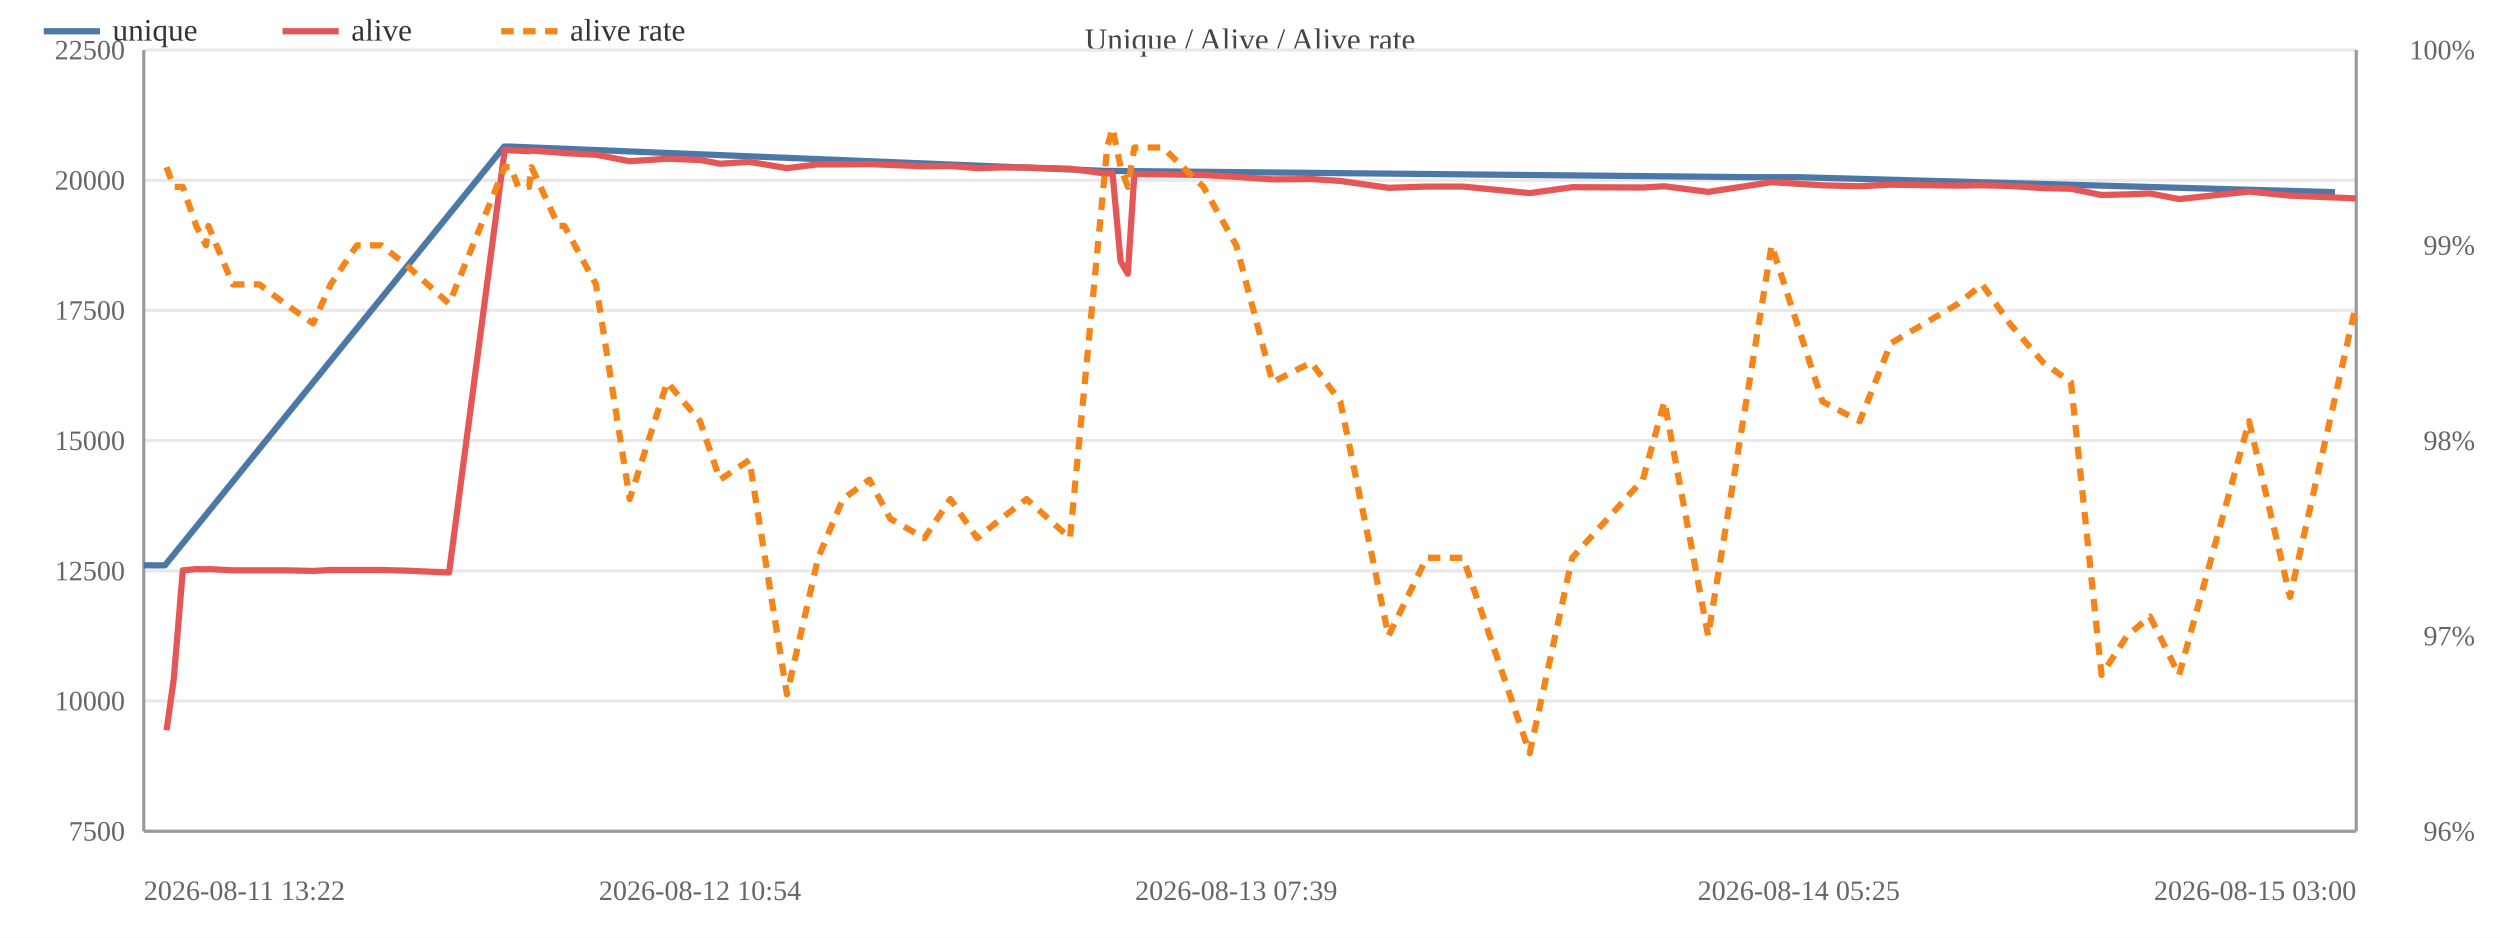
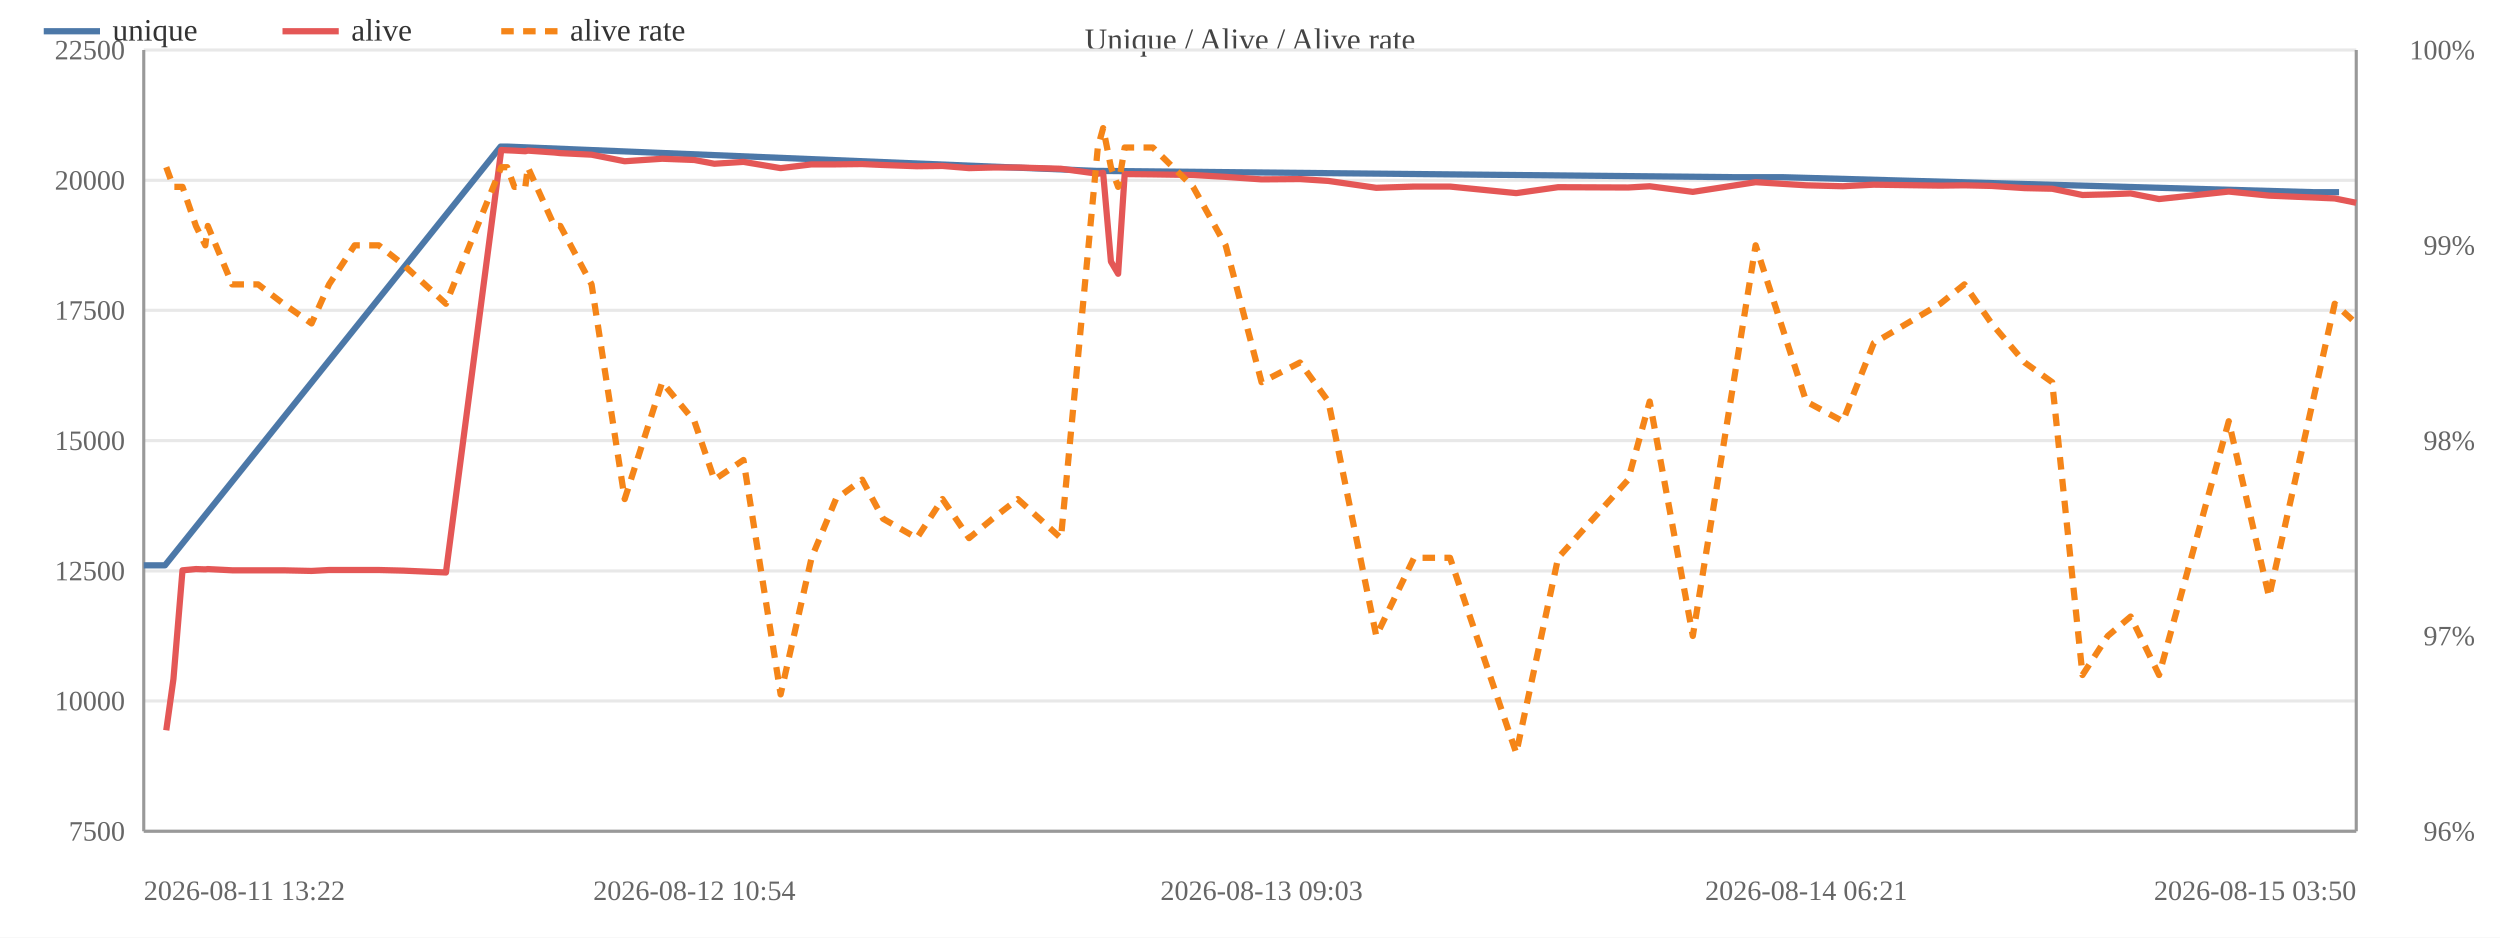
<svg xmlns="http://www.w3.org/2000/svg" width="800" height="300" viewBox="0 0 800 300">
  <rect width="800" height="300" fill="#ffffff" />
  <text x="400.0" y="16" font-size="10" text-anchor="middle" fill="#444">Unique / Alive / Alive rate</text>
  <line x1="46" y1="266.0" x2="754" y2="266.0" stroke="#e8e8e8" />
  <text x="40" y="269.0" font-size="9" text-anchor="end" fill="#666">7500</text>
  <line x1="46" y1="224.3" x2="754" y2="224.3" stroke="#e8e8e8" />
  <text x="40" y="227.3" font-size="9" text-anchor="end" fill="#666">10000</text>
  <line x1="46" y1="182.7" x2="754" y2="182.7" stroke="#e8e8e8" />
  <text x="40" y="185.7" font-size="9" text-anchor="end" fill="#666">12500</text>
  <line x1="46" y1="141.0" x2="754" y2="141.0" stroke="#e8e8e8" />
  <text x="40" y="144.0" font-size="9" text-anchor="end" fill="#666">15000</text>
  <line x1="46" y1="99.3" x2="754" y2="99.3" stroke="#e8e8e8" />
  <text x="40" y="102.3" font-size="9" text-anchor="end" fill="#666">17500</text>
  <line x1="46" y1="57.7" x2="754" y2="57.7" stroke="#e8e8e8" />
  <text x="40" y="60.7" font-size="9" text-anchor="end" fill="#666">20000</text>
  <line x1="46" y1="16.0" x2="754" y2="16.0" stroke="#e8e8e8" />
  <text x="40" y="19.0" font-size="9" text-anchor="end" fill="#666">22500</text>
  <text x="792" y="269.0" font-size="9" text-anchor="end" fill="#666">96%</text>
  <text x="792" y="206.5" font-size="9" text-anchor="end" fill="#666">97%</text>
  <text x="792" y="144.0" font-size="9" text-anchor="end" fill="#666">98%</text>
  <text x="792" y="81.5" font-size="9" text-anchor="end" fill="#666">99%</text>
  <text x="792" y="19.0" font-size="9" text-anchor="end" fill="#666">100%</text>
  <line x1="754" y1="16" x2="754" y2="266" stroke="#999" />
  <line x1="46" y1="16" x2="46" y2="266" stroke="#999" />
  <line x1="46" y1="266" x2="754" y2="266" stroke="#999" />
-   <polyline fill="none" stroke="#4c78a8" stroke-width="2" stroke-linejoin="round" points="46.0,180.9 52.8,180.9 161.3,46.9 163.3,46.9 354.1,54.7 355.8,54.7 560.2,56.7 575.6,56.7 747.2,61.5" />
+   <polyline fill="none" stroke="#4c78a8" stroke-width="2" stroke-linejoin="round" points="46.0,180.9 52.8,180.9 160.2,46.9 162.2,46.9 351.1,54.7 352.7,54.7 555.2,56.7 570.4,56.7 740.4,61.5 748.5,61.5" />
  <circle cx="46.0" cy="180.9" r="4" fill="transparent" />
  <circle cx="52.8" cy="180.9" r="4" fill="transparent" />
-   <circle cx="161.3" cy="46.9" r="4" fill="transparent" />
-   <circle cx="163.3" cy="46.9" r="4" fill="transparent" />
-   <circle cx="354.1" cy="54.7" r="4" fill="transparent" />
-   <circle cx="355.8" cy="54.7" r="4" fill="transparent" />
-   <circle cx="560.2" cy="56.7" r="4" fill="transparent" />
-   <circle cx="575.6" cy="56.7" r="4" fill="transparent" />
-   <circle cx="747.2" cy="61.5" r="4" fill="transparent" />
-   <polyline fill="none" stroke="#e45756" stroke-width="2" stroke-linejoin="round" points="53.3,233.7 55.6,217.3 58.5,182.5 62.8,182.1 65.9,182.2 66.7,182.1 74.5,182.5 83.0,182.5 91.2,182.5 100.2,182.7 105.8,182.4 114.2,182.4 122.0,182.4 129.9,182.6 143.7,183.2 161.5,48.0 163.5,48.1 165.8,48.2 169.3,48.4 170.1,48.2 178.7,48.8 180.6,49.0 190.7,49.5 201.5,51.6 213.5,50.8 224.0,51.2 230.4,52.4 239.8,51.8 251.8,53.8 261.8,52.6 269.7,52.6 278.2,52.5 284.9,52.8 295.8,53.2 304.1,53.1 312.7,53.8 320.3,53.6 328.5,53.6 342.4,54.0 354.3,55.6 356.0,55.3 358.6,83.7 360.9,87.6 363.0,55.7 372.1,55.8 385.1,56.0 395.6,56.6 407.2,57.4 419.6,57.3 428.9,57.9 444.3,60.1 456.5,59.7 468.2,59.7 489.5,61.8 503.1,59.9 525.7,60.0 532.6,59.6 546.6,61.4 566.9,58.3 583.2,59.3 595.1,59.6 605.1,59.1 626.6,59.4 634.3,59.3 643.1,59.5 653.8,60.2 662.7,60.4 672.5,62.4 680.6,62.2 688.0,61.9 697.3,63.7 719.7,61.3 732.8,62.6 754.0,63.5" />
-   <circle cx="53.3" cy="233.7" r="4" fill="transparent" />
-   <circle cx="55.6" cy="217.3" r="4" fill="transparent" />
-   <circle cx="58.5" cy="182.5" r="4" fill="transparent" />
-   <circle cx="62.8" cy="182.1" r="4" fill="transparent" />
-   <circle cx="65.9" cy="182.2" r="4" fill="transparent" />
-   <circle cx="66.7" cy="182.1" r="4" fill="transparent" />
-   <circle cx="74.5" cy="182.5" r="4" fill="transparent" />
-   <circle cx="83.0" cy="182.5" r="4" fill="transparent" />
-   <circle cx="91.2" cy="182.5" r="4" fill="transparent" />
-   <circle cx="100.2" cy="182.7" r="4" fill="transparent" />
-   <circle cx="105.8" cy="182.4" r="4" fill="transparent" />
-   <circle cx="114.2" cy="182.4" r="4" fill="transparent" />
-   <circle cx="122.0" cy="182.4" r="4" fill="transparent" />
-   <circle cx="129.9" cy="182.6" r="4" fill="transparent" />
-   <circle cx="143.7" cy="183.2" r="4" fill="transparent" />
-   <circle cx="161.5" cy="48.0" r="4" fill="transparent" />
-   <circle cx="163.5" cy="48.1" r="4" fill="transparent" />
-   <circle cx="165.8" cy="48.2" r="4" fill="transparent" />
-   <circle cx="169.3" cy="48.4" r="4" fill="transparent" />
-   <circle cx="170.1" cy="48.2" r="4" fill="transparent" />
-   <circle cx="178.7" cy="48.8" r="4" fill="transparent" />
-   <circle cx="180.6" cy="49.0" r="4" fill="transparent" />
-   <circle cx="190.7" cy="49.5" r="4" fill="transparent" />
-   <circle cx="201.5" cy="51.6" r="4" fill="transparent" />
-   <circle cx="213.5" cy="50.8" r="4" fill="transparent" />
-   <circle cx="224.0" cy="51.2" r="4" fill="transparent" />
-   <circle cx="230.4" cy="52.4" r="4" fill="transparent" />
-   <circle cx="239.8" cy="51.8" r="4" fill="transparent" />
-   <circle cx="251.8" cy="53.8" r="4" fill="transparent" />
-   <circle cx="261.8" cy="52.6" r="4" fill="transparent" />
-   <circle cx="269.7" cy="52.6" r="4" fill="transparent" />
-   <circle cx="278.2" cy="52.5" r="4" fill="transparent" />
-   <circle cx="284.9" cy="52.8" r="4" fill="transparent" />
-   <circle cx="295.8" cy="53.2" r="4" fill="transparent" />
-   <circle cx="304.1" cy="53.1" r="4" fill="transparent" />
-   <circle cx="312.7" cy="53.8" r="4" fill="transparent" />
-   <circle cx="320.3" cy="53.6" r="4" fill="transparent" />
-   <circle cx="328.5" cy="53.6" r="4" fill="transparent" />
-   <circle cx="342.4" cy="54.0" r="4" fill="transparent" />
-   <circle cx="354.3" cy="55.6" r="4" fill="transparent" />
-   <circle cx="356.0" cy="55.3" r="4" fill="transparent" />
-   <circle cx="358.6" cy="83.7" r="4" fill="transparent" />
-   <circle cx="360.9" cy="87.6" r="4" fill="transparent" />
-   <circle cx="363.0" cy="55.7" r="4" fill="transparent" />
-   <circle cx="372.1" cy="55.8" r="4" fill="transparent" />
-   <circle cx="385.1" cy="56.0" r="4" fill="transparent" />
-   <circle cx="395.6" cy="56.6" r="4" fill="transparent" />
-   <circle cx="407.2" cy="57.4" r="4" fill="transparent" />
-   <circle cx="419.6" cy="57.3" r="4" fill="transparent" />
-   <circle cx="428.9" cy="57.9" r="4" fill="transparent" />
-   <circle cx="444.3" cy="60.1" r="4" fill="transparent" />
-   <circle cx="456.5" cy="59.7" r="4" fill="transparent" />
-   <circle cx="468.2" cy="59.7" r="4" fill="transparent" />
-   <circle cx="489.5" cy="61.8" r="4" fill="transparent" />
-   <circle cx="503.1" cy="59.9" r="4" fill="transparent" />
-   <circle cx="525.7" cy="60.0" r="4" fill="transparent" />
-   <circle cx="532.6" cy="59.6" r="4" fill="transparent" />
-   <circle cx="546.6" cy="61.4" r="4" fill="transparent" />
-   <circle cx="566.9" cy="58.3" r="4" fill="transparent" />
-   <circle cx="583.2" cy="59.3" r="4" fill="transparent" />
-   <circle cx="595.1" cy="59.6" r="4" fill="transparent" />
-   <circle cx="605.1" cy="59.1" r="4" fill="transparent" />
-   <circle cx="626.6" cy="59.4" r="4" fill="transparent" />
-   <circle cx="634.3" cy="59.3" r="4" fill="transparent" />
-   <circle cx="643.1" cy="59.5" r="4" fill="transparent" />
-   <circle cx="653.8" cy="60.2" r="4" fill="transparent" />
-   <circle cx="662.7" cy="60.4" r="4" fill="transparent" />
-   <circle cx="672.5" cy="62.4" r="4" fill="transparent" />
-   <circle cx="680.6" cy="62.2" r="4" fill="transparent" />
-   <circle cx="688.0" cy="61.9" r="4" fill="transparent" />
-   <circle cx="697.3" cy="63.7" r="4" fill="transparent" />
-   <circle cx="719.7" cy="61.3" r="4" fill="transparent" />
-   <circle cx="732.8" cy="62.6" r="4" fill="transparent" />
-   <circle cx="754.0" cy="63.5" r="4" fill="transparent" />
-   <polyline fill="none" stroke="#f58518" stroke-width="2" stroke-dasharray="4,3" stroke-linejoin="round" points="53.3,53.5 55.6,59.8 58.5,59.8 62.8,72.3 65.9,78.5 66.7,72.3 74.5,91.0 83.0,91.0 91.2,97.2 100.2,103.5 105.8,91.0 114.2,78.5 122.0,78.5 129.9,84.7 143.7,97.2 161.5,53.5 163.5,53.5 165.8,59.8 169.3,59.8 170.1,53.5 178.7,72.3 180.6,72.3 190.7,91.0 201.5,159.7 213.5,122.3 224.0,134.8 230.4,153.5 239.8,147.2 251.8,222.2 261.8,178.5 269.7,159.7 278.2,153.5 284.9,166.0 295.8,172.2 304.1,159.7 312.7,172.2 320.3,166.0 328.5,159.7 342.4,172.2 354.3,47.2 356.0,41.0 358.6,53.5 360.9,59.8 363.0,47.2 372.1,47.2 385.1,59.8 395.6,78.5 407.2,122.3 419.6,116.0 428.9,128.5 444.3,203.5 456.5,178.5 468.2,178.5 489.5,241.0 503.1,178.5 525.7,153.5 532.6,128.5 546.6,203.5 566.9,78.5 583.2,128.5 595.1,134.8 605.1,109.8 626.6,97.2 634.3,91.0 643.1,103.5 653.8,116.0 662.7,122.3 672.5,216.0 680.6,203.5 688.0,197.3 697.3,216.0 719.7,134.8 732.8,191.0 754.0,97.2" />
-   <circle cx="53.3" cy="53.5" r="4" fill="transparent" />
-   <circle cx="55.6" cy="59.8" r="4" fill="transparent" />
-   <circle cx="58.5" cy="59.8" r="4" fill="transparent" />
-   <circle cx="62.8" cy="72.3" r="4" fill="transparent" />
-   <circle cx="65.9" cy="78.5" r="4" fill="transparent" />
-   <circle cx="66.7" cy="72.3" r="4" fill="transparent" />
-   <circle cx="74.5" cy="91.0" r="4" fill="transparent" />
-   <circle cx="83.0" cy="91.0" r="4" fill="transparent" />
-   <circle cx="91.2" cy="97.2" r="4" fill="transparent" />
-   <circle cx="100.2" cy="103.5" r="4" fill="transparent" />
-   <circle cx="105.8" cy="91.0" r="4" fill="transparent" />
-   <circle cx="114.2" cy="78.5" r="4" fill="transparent" />
-   <circle cx="122.0" cy="78.5" r="4" fill="transparent" />
-   <circle cx="129.9" cy="84.7" r="4" fill="transparent" />
-   <circle cx="143.7" cy="97.2" r="4" fill="transparent" />
-   <circle cx="161.5" cy="53.5" r="4" fill="transparent" />
-   <circle cx="163.5" cy="53.5" r="4" fill="transparent" />
-   <circle cx="165.8" cy="59.8" r="4" fill="transparent" />
-   <circle cx="169.3" cy="59.8" r="4" fill="transparent" />
-   <circle cx="170.1" cy="53.5" r="4" fill="transparent" />
-   <circle cx="178.7" cy="72.3" r="4" fill="transparent" />
-   <circle cx="180.6" cy="72.3" r="4" fill="transparent" />
-   <circle cx="190.7" cy="91.0" r="4" fill="transparent" />
-   <circle cx="201.5" cy="159.7" r="4" fill="transparent" />
-   <circle cx="213.5" cy="122.3" r="4" fill="transparent" />
-   <circle cx="224.0" cy="134.8" r="4" fill="transparent" />
-   <circle cx="230.4" cy="153.5" r="4" fill="transparent" />
-   <circle cx="239.8" cy="147.2" r="4" fill="transparent" />
-   <circle cx="251.8" cy="222.2" r="4" fill="transparent" />
-   <circle cx="261.8" cy="178.5" r="4" fill="transparent" />
-   <circle cx="269.7" cy="159.7" r="4" fill="transparent" />
-   <circle cx="278.2" cy="153.5" r="4" fill="transparent" />
-   <circle cx="284.9" cy="166.0" r="4" fill="transparent" />
-   <circle cx="295.8" cy="172.2" r="4" fill="transparent" />
-   <circle cx="304.1" cy="159.7" r="4" fill="transparent" />
-   <circle cx="312.7" cy="172.2" r="4" fill="transparent" />
-   <circle cx="320.3" cy="166.0" r="4" fill="transparent" />
-   <circle cx="328.5" cy="159.7" r="4" fill="transparent" />
-   <circle cx="342.4" cy="172.2" r="4" fill="transparent" />
-   <circle cx="354.3" cy="47.2" r="4" fill="transparent" />
-   <circle cx="356.0" cy="41.0" r="4" fill="transparent" />
-   <circle cx="358.6" cy="53.5" r="4" fill="transparent" />
-   <circle cx="360.9" cy="59.8" r="4" fill="transparent" />
-   <circle cx="363.0" cy="47.2" r="4" fill="transparent" />
-   <circle cx="372.1" cy="47.2" r="4" fill="transparent" />
-   <circle cx="385.1" cy="59.8" r="4" fill="transparent" />
-   <circle cx="395.6" cy="78.5" r="4" fill="transparent" />
-   <circle cx="407.2" cy="122.3" r="4" fill="transparent" />
-   <circle cx="419.6" cy="116.0" r="4" fill="transparent" />
-   <circle cx="428.9" cy="128.5" r="4" fill="transparent" />
-   <circle cx="444.3" cy="203.5" r="4" fill="transparent" />
-   <circle cx="456.5" cy="178.5" r="4" fill="transparent" />
-   <circle cx="468.2" cy="178.5" r="4" fill="transparent" />
-   <circle cx="489.5" cy="241.0" r="4" fill="transparent" />
-   <circle cx="503.1" cy="178.5" r="4" fill="transparent" />
-   <circle cx="525.7" cy="153.5" r="4" fill="transparent" />
-   <circle cx="532.6" cy="128.5" r="4" fill="transparent" />
-   <circle cx="546.6" cy="203.5" r="4" fill="transparent" />
-   <circle cx="566.9" cy="78.5" r="4" fill="transparent" />
-   <circle cx="583.2" cy="128.5" r="4" fill="transparent" />
-   <circle cx="595.1" cy="134.8" r="4" fill="transparent" />
-   <circle cx="605.1" cy="109.8" r="4" fill="transparent" />
-   <circle cx="626.6" cy="97.2" r="4" fill="transparent" />
-   <circle cx="634.3" cy="91.0" r="4" fill="transparent" />
-   <circle cx="643.1" cy="103.5" r="4" fill="transparent" />
-   <circle cx="653.8" cy="116.0" r="4" fill="transparent" />
-   <circle cx="662.7" cy="122.3" r="4" fill="transparent" />
-   <circle cx="672.5" cy="216.0" r="4" fill="transparent" />
-   <circle cx="680.6" cy="203.5" r="4" fill="transparent" />
-   <circle cx="688.0" cy="197.3" r="4" fill="transparent" />
-   <circle cx="697.3" cy="216.0" r="4" fill="transparent" />
-   <circle cx="719.7" cy="134.8" r="4" fill="transparent" />
-   <circle cx="732.8" cy="191.0" r="4" fill="transparent" />
-   <circle cx="754.0" cy="97.2" r="4" fill="transparent" />
+   <circle cx="160.2" cy="46.9" r="4" fill="transparent" />
+   <circle cx="162.2" cy="46.9" r="4" fill="transparent" />
+   <circle cx="351.1" cy="54.7" r="4" fill="transparent" />
+   <circle cx="352.7" cy="54.7" r="4" fill="transparent" />
+   <circle cx="555.2" cy="56.7" r="4" fill="transparent" />
+   <circle cx="570.4" cy="56.7" r="4" fill="transparent" />
+   <circle cx="740.4" cy="61.5" r="4" fill="transparent" />
+   <circle cx="748.5" cy="61.5" r="4" fill="transparent" />
+   <polyline fill="none" stroke="#e45756" stroke-width="2" stroke-linejoin="round" points="53.2,233.7 55.5,217.3 58.4,182.5 62.7,182.1 65.7,182.2 66.5,182.1 74.3,182.5 82.6,182.5 90.7,182.5 99.7,182.7 105.3,182.4 113.5,182.4 121.2,182.4 129.1,182.6 142.7,183.2 160.4,48.0 162.3,48.1 164.6,48.2 168.1,48.4 168.9,48.2 177.4,48.8 179.3,49.0 189.3,49.5 199.9,51.6 211.9,50.8 222.2,51.2 228.6,52.4 237.9,51.8 249.8,53.8 259.7,52.6 267.5,52.6 275.9,52.5 282.6,52.8 293.4,53.2 301.6,53.1 310.1,53.8 317.6,53.6 325.7,53.6 339.5,54.0 351.3,55.6 353.0,55.3 355.5,83.7 357.8,87.6 359.9,55.7 368.9,55.8 381.8,56.0 392.2,56.6 403.7,57.4 416.0,57.3 425.1,57.9 440.4,60.1 452.5,59.7 464.0,59.7 485.2,61.8 498.6,59.9 521.0,60.0 527.9,59.6 541.7,61.4 561.8,58.3 578.0,59.3 589.7,59.6 599.6,59.1 620.9,59.4 628.6,59.3 637.3,59.5 647.9,60.2 656.7,60.4 666.4,62.4 674.5,62.2 681.8,61.9 690.9,63.7 713.2,61.3 726.1,62.6 747.1,63.5 754.0,64.9" />
+   <circle cx="53.2" cy="233.7" r="4" fill="transparent" />
+   <circle cx="55.5" cy="217.3" r="4" fill="transparent" />
+   <circle cx="58.4" cy="182.5" r="4" fill="transparent" />
+   <circle cx="62.7" cy="182.1" r="4" fill="transparent" />
+   <circle cx="65.7" cy="182.2" r="4" fill="transparent" />
+   <circle cx="66.5" cy="182.1" r="4" fill="transparent" />
+   <circle cx="74.3" cy="182.5" r="4" fill="transparent" />
+   <circle cx="82.6" cy="182.5" r="4" fill="transparent" />
+   <circle cx="90.7" cy="182.5" r="4" fill="transparent" />
+   <circle cx="99.7" cy="182.7" r="4" fill="transparent" />
+   <circle cx="105.3" cy="182.4" r="4" fill="transparent" />
+   <circle cx="113.5" cy="182.4" r="4" fill="transparent" />
+   <circle cx="121.2" cy="182.4" r="4" fill="transparent" />
+   <circle cx="129.1" cy="182.6" r="4" fill="transparent" />
+   <circle cx="142.7" cy="183.2" r="4" fill="transparent" />
+   <circle cx="160.4" cy="48.0" r="4" fill="transparent" />
+   <circle cx="162.3" cy="48.1" r="4" fill="transparent" />
+   <circle cx="164.6" cy="48.2" r="4" fill="transparent" />
+   <circle cx="168.1" cy="48.4" r="4" fill="transparent" />
+   <circle cx="168.9" cy="48.2" r="4" fill="transparent" />
+   <circle cx="177.4" cy="48.8" r="4" fill="transparent" />
+   <circle cx="179.3" cy="49.0" r="4" fill="transparent" />
+   <circle cx="189.3" cy="49.5" r="4" fill="transparent" />
+   <circle cx="199.9" cy="51.6" r="4" fill="transparent" />
+   <circle cx="211.9" cy="50.8" r="4" fill="transparent" />
+   <circle cx="222.2" cy="51.2" r="4" fill="transparent" />
+   <circle cx="228.6" cy="52.4" r="4" fill="transparent" />
+   <circle cx="237.9" cy="51.8" r="4" fill="transparent" />
+   <circle cx="249.8" cy="53.8" r="4" fill="transparent" />
+   <circle cx="259.7" cy="52.6" r="4" fill="transparent" />
+   <circle cx="267.5" cy="52.6" r="4" fill="transparent" />
+   <circle cx="275.9" cy="52.5" r="4" fill="transparent" />
+   <circle cx="282.6" cy="52.8" r="4" fill="transparent" />
+   <circle cx="293.4" cy="53.2" r="4" fill="transparent" />
+   <circle cx="301.6" cy="53.1" r="4" fill="transparent" />
+   <circle cx="310.1" cy="53.8" r="4" fill="transparent" />
+   <circle cx="317.6" cy="53.6" r="4" fill="transparent" />
+   <circle cx="325.7" cy="53.6" r="4" fill="transparent" />
+   <circle cx="339.5" cy="54.0" r="4" fill="transparent" />
+   <circle cx="351.3" cy="55.6" r="4" fill="transparent" />
+   <circle cx="353.0" cy="55.3" r="4" fill="transparent" />
+   <circle cx="355.5" cy="83.7" r="4" fill="transparent" />
+   <circle cx="357.8" cy="87.6" r="4" fill="transparent" />
+   <circle cx="359.9" cy="55.7" r="4" fill="transparent" />
+   <circle cx="368.9" cy="55.8" r="4" fill="transparent" />
+   <circle cx="381.8" cy="56.0" r="4" fill="transparent" />
+   <circle cx="392.2" cy="56.6" r="4" fill="transparent" />
+   <circle cx="403.7" cy="57.4" r="4" fill="transparent" />
+   <circle cx="416.0" cy="57.3" r="4" fill="transparent" />
+   <circle cx="425.1" cy="57.9" r="4" fill="transparent" />
+   <circle cx="440.4" cy="60.1" r="4" fill="transparent" />
+   <circle cx="452.5" cy="59.7" r="4" fill="transparent" />
+   <circle cx="464.0" cy="59.7" r="4" fill="transparent" />
+   <circle cx="485.2" cy="61.8" r="4" fill="transparent" />
+   <circle cx="498.6" cy="59.9" r="4" fill="transparent" />
+   <circle cx="521.0" cy="60.0" r="4" fill="transparent" />
+   <circle cx="527.9" cy="59.6" r="4" fill="transparent" />
+   <circle cx="541.7" cy="61.4" r="4" fill="transparent" />
+   <circle cx="561.8" cy="58.3" r="4" fill="transparent" />
+   <circle cx="578.0" cy="59.3" r="4" fill="transparent" />
+   <circle cx="589.7" cy="59.6" r="4" fill="transparent" />
+   <circle cx="599.6" cy="59.1" r="4" fill="transparent" />
+   <circle cx="620.9" cy="59.4" r="4" fill="transparent" />
+   <circle cx="628.6" cy="59.3" r="4" fill="transparent" />
+   <circle cx="637.3" cy="59.5" r="4" fill="transparent" />
+   <circle cx="647.9" cy="60.2" r="4" fill="transparent" />
+   <circle cx="656.7" cy="60.4" r="4" fill="transparent" />
+   <circle cx="666.4" cy="62.4" r="4" fill="transparent" />
+   <circle cx="674.5" cy="62.2" r="4" fill="transparent" />
+   <circle cx="681.8" cy="61.9" r="4" fill="transparent" />
+   <circle cx="690.9" cy="63.7" r="4" fill="transparent" />
+   <circle cx="713.2" cy="61.3" r="4" fill="transparent" />
+   <circle cx="726.1" cy="62.6" r="4" fill="transparent" />
+   <circle cx="747.1" cy="63.5" r="4" fill="transparent" />
+   <circle cx="754.0" cy="64.9" r="4" fill="transparent" />
+   <polyline fill="none" stroke="#f58518" stroke-width="2" stroke-dasharray="4,3" stroke-linejoin="round" points="53.2,53.5 55.5,59.8 58.4,59.8 62.7,72.3 65.7,78.5 66.5,72.3 74.3,91.0 82.6,91.0 90.7,97.2 99.7,103.5 105.3,91.0 113.5,78.5 121.2,78.5 129.1,84.7 142.7,97.2 160.4,53.5 162.3,53.5 164.6,59.8 168.1,59.8 168.9,53.5 177.4,72.3 179.3,72.3 189.3,91.0 199.9,159.7 211.9,122.3 222.2,134.8 228.6,153.5 237.9,147.2 249.8,222.2 259.7,178.5 267.5,159.7 275.9,153.5 282.6,166.0 293.4,172.2 301.6,159.7 310.1,172.2 317.6,166.0 325.7,159.7 339.5,172.2 351.3,47.2 353.0,41.0 355.5,53.5 357.8,59.8 359.9,47.2 368.9,47.2 381.8,59.8 392.2,78.5 403.7,122.3 416.0,116.0 425.1,128.5 440.4,203.5 452.5,178.5 464.0,178.5 485.2,241.0 498.6,178.5 521.0,153.5 527.9,128.5 541.7,203.5 561.8,78.5 578.0,128.5 589.7,134.8 599.6,109.8 620.9,97.2 628.6,91.0 637.3,103.5 647.9,116.0 656.7,122.3 666.4,216.0 674.5,203.5 681.8,197.3 690.9,216.0 713.2,134.8 726.1,191.0 747.1,97.2 754.0,103.5" />
+   <circle cx="53.2" cy="53.5" r="4" fill="transparent" />
+   <circle cx="55.5" cy="59.8" r="4" fill="transparent" />
+   <circle cx="58.4" cy="59.8" r="4" fill="transparent" />
+   <circle cx="62.7" cy="72.3" r="4" fill="transparent" />
+   <circle cx="65.7" cy="78.5" r="4" fill="transparent" />
+   <circle cx="66.5" cy="72.3" r="4" fill="transparent" />
+   <circle cx="74.3" cy="91.0" r="4" fill="transparent" />
+   <circle cx="82.6" cy="91.0" r="4" fill="transparent" />
+   <circle cx="90.7" cy="97.2" r="4" fill="transparent" />
+   <circle cx="99.7" cy="103.5" r="4" fill="transparent" />
+   <circle cx="105.3" cy="91.0" r="4" fill="transparent" />
+   <circle cx="113.5" cy="78.5" r="4" fill="transparent" />
+   <circle cx="121.2" cy="78.5" r="4" fill="transparent" />
+   <circle cx="129.1" cy="84.7" r="4" fill="transparent" />
+   <circle cx="142.7" cy="97.2" r="4" fill="transparent" />
+   <circle cx="160.4" cy="53.5" r="4" fill="transparent" />
+   <circle cx="162.3" cy="53.5" r="4" fill="transparent" />
+   <circle cx="164.6" cy="59.8" r="4" fill="transparent" />
+   <circle cx="168.1" cy="59.8" r="4" fill="transparent" />
+   <circle cx="168.9" cy="53.5" r="4" fill="transparent" />
+   <circle cx="177.4" cy="72.3" r="4" fill="transparent" />
+   <circle cx="179.3" cy="72.3" r="4" fill="transparent" />
+   <circle cx="189.3" cy="91.0" r="4" fill="transparent" />
+   <circle cx="199.9" cy="159.7" r="4" fill="transparent" />
+   <circle cx="211.9" cy="122.3" r="4" fill="transparent" />
+   <circle cx="222.2" cy="134.8" r="4" fill="transparent" />
+   <circle cx="228.6" cy="153.5" r="4" fill="transparent" />
+   <circle cx="237.9" cy="147.2" r="4" fill="transparent" />
+   <circle cx="249.8" cy="222.2" r="4" fill="transparent" />
+   <circle cx="259.7" cy="178.5" r="4" fill="transparent" />
+   <circle cx="267.5" cy="159.7" r="4" fill="transparent" />
+   <circle cx="275.9" cy="153.5" r="4" fill="transparent" />
+   <circle cx="282.6" cy="166.0" r="4" fill="transparent" />
+   <circle cx="293.4" cy="172.2" r="4" fill="transparent" />
+   <circle cx="301.6" cy="159.7" r="4" fill="transparent" />
+   <circle cx="310.1" cy="172.2" r="4" fill="transparent" />
+   <circle cx="317.6" cy="166.0" r="4" fill="transparent" />
+   <circle cx="325.7" cy="159.7" r="4" fill="transparent" />
+   <circle cx="339.5" cy="172.2" r="4" fill="transparent" />
+   <circle cx="351.3" cy="47.2" r="4" fill="transparent" />
+   <circle cx="353.0" cy="41.0" r="4" fill="transparent" />
+   <circle cx="355.5" cy="53.5" r="4" fill="transparent" />
+   <circle cx="357.8" cy="59.8" r="4" fill="transparent" />
+   <circle cx="359.9" cy="47.2" r="4" fill="transparent" />
+   <circle cx="368.9" cy="47.2" r="4" fill="transparent" />
+   <circle cx="381.8" cy="59.8" r="4" fill="transparent" />
+   <circle cx="392.2" cy="78.5" r="4" fill="transparent" />
+   <circle cx="403.7" cy="122.3" r="4" fill="transparent" />
+   <circle cx="416.0" cy="116.0" r="4" fill="transparent" />
+   <circle cx="425.1" cy="128.5" r="4" fill="transparent" />
+   <circle cx="440.4" cy="203.5" r="4" fill="transparent" />
+   <circle cx="452.5" cy="178.5" r="4" fill="transparent" />
+   <circle cx="464.0" cy="178.5" r="4" fill="transparent" />
+   <circle cx="485.2" cy="241.0" r="4" fill="transparent" />
+   <circle cx="498.6" cy="178.5" r="4" fill="transparent" />
+   <circle cx="521.0" cy="153.5" r="4" fill="transparent" />
+   <circle cx="527.9" cy="128.5" r="4" fill="transparent" />
+   <circle cx="541.7" cy="203.5" r="4" fill="transparent" />
+   <circle cx="561.8" cy="78.5" r="4" fill="transparent" />
+   <circle cx="578.0" cy="128.5" r="4" fill="transparent" />
+   <circle cx="589.7" cy="134.8" r="4" fill="transparent" />
+   <circle cx="599.6" cy="109.8" r="4" fill="transparent" />
+   <circle cx="620.9" cy="97.2" r="4" fill="transparent" />
+   <circle cx="628.6" cy="91.0" r="4" fill="transparent" />
+   <circle cx="637.3" cy="103.5" r="4" fill="transparent" />
+   <circle cx="647.9" cy="116.0" r="4" fill="transparent" />
+   <circle cx="656.7" cy="122.3" r="4" fill="transparent" />
+   <circle cx="666.4" cy="216.0" r="4" fill="transparent" />
+   <circle cx="674.5" cy="203.5" r="4" fill="transparent" />
+   <circle cx="681.8" cy="197.3" r="4" fill="transparent" />
+   <circle cx="690.9" cy="216.0" r="4" fill="transparent" />
+   <circle cx="713.2" cy="134.8" r="4" fill="transparent" />
+   <circle cx="726.1" cy="191.0" r="4" fill="transparent" />
+   <circle cx="747.1" cy="97.2" r="4" fill="transparent" />
+   <circle cx="754.0" cy="103.5" r="4" fill="transparent" />
  <text x="46.0" y="288" font-size="9" text-anchor="start" fill="#666">2026-08-11 13:22</text>
-   <text x="224.0" y="288" font-size="9" text-anchor="middle" fill="#666">2026-08-12 10:54</text>
-   <text x="395.6" y="288" font-size="9" text-anchor="middle" fill="#666">2026-08-13 07:39</text>
-   <text x="575.6" y="288" font-size="9" text-anchor="middle" fill="#666">2026-08-14 05:25</text>
-   <text x="754.0" y="288" font-size="9" text-anchor="end" fill="#666">2026-08-15 03:00</text>
+   <text x="222.2" y="288" font-size="9" text-anchor="middle" fill="#666">2026-08-12 10:54</text>
+   <text x="403.7" y="288" font-size="9" text-anchor="middle" fill="#666">2026-08-13 09:03</text>
+   <text x="578.0" y="288" font-size="9" text-anchor="middle" fill="#666">2026-08-14 06:21</text>
+   <text x="754.0" y="288" font-size="9" text-anchor="end" fill="#666">2026-08-15 03:50</text>
  <line x1="14" y1="10" x2="32" y2="10" stroke="#4c78a8" stroke-width="2" />
  <text x="36" y="13" font-size="10" fill="#333">unique</text>
  <line x1="90.4" y1="10" x2="108.4" y2="10" stroke="#e45756" stroke-width="2" />
  <text x="112.4" y="13" font-size="10" fill="#333">alive</text>
  <line x1="160.4" y1="10" x2="178.4" y2="10" stroke="#f58518" stroke-width="2" stroke-dasharray="4,3" />
  <text x="182.4" y="13" font-size="10" fill="#333">alive rate</text>
</svg>
